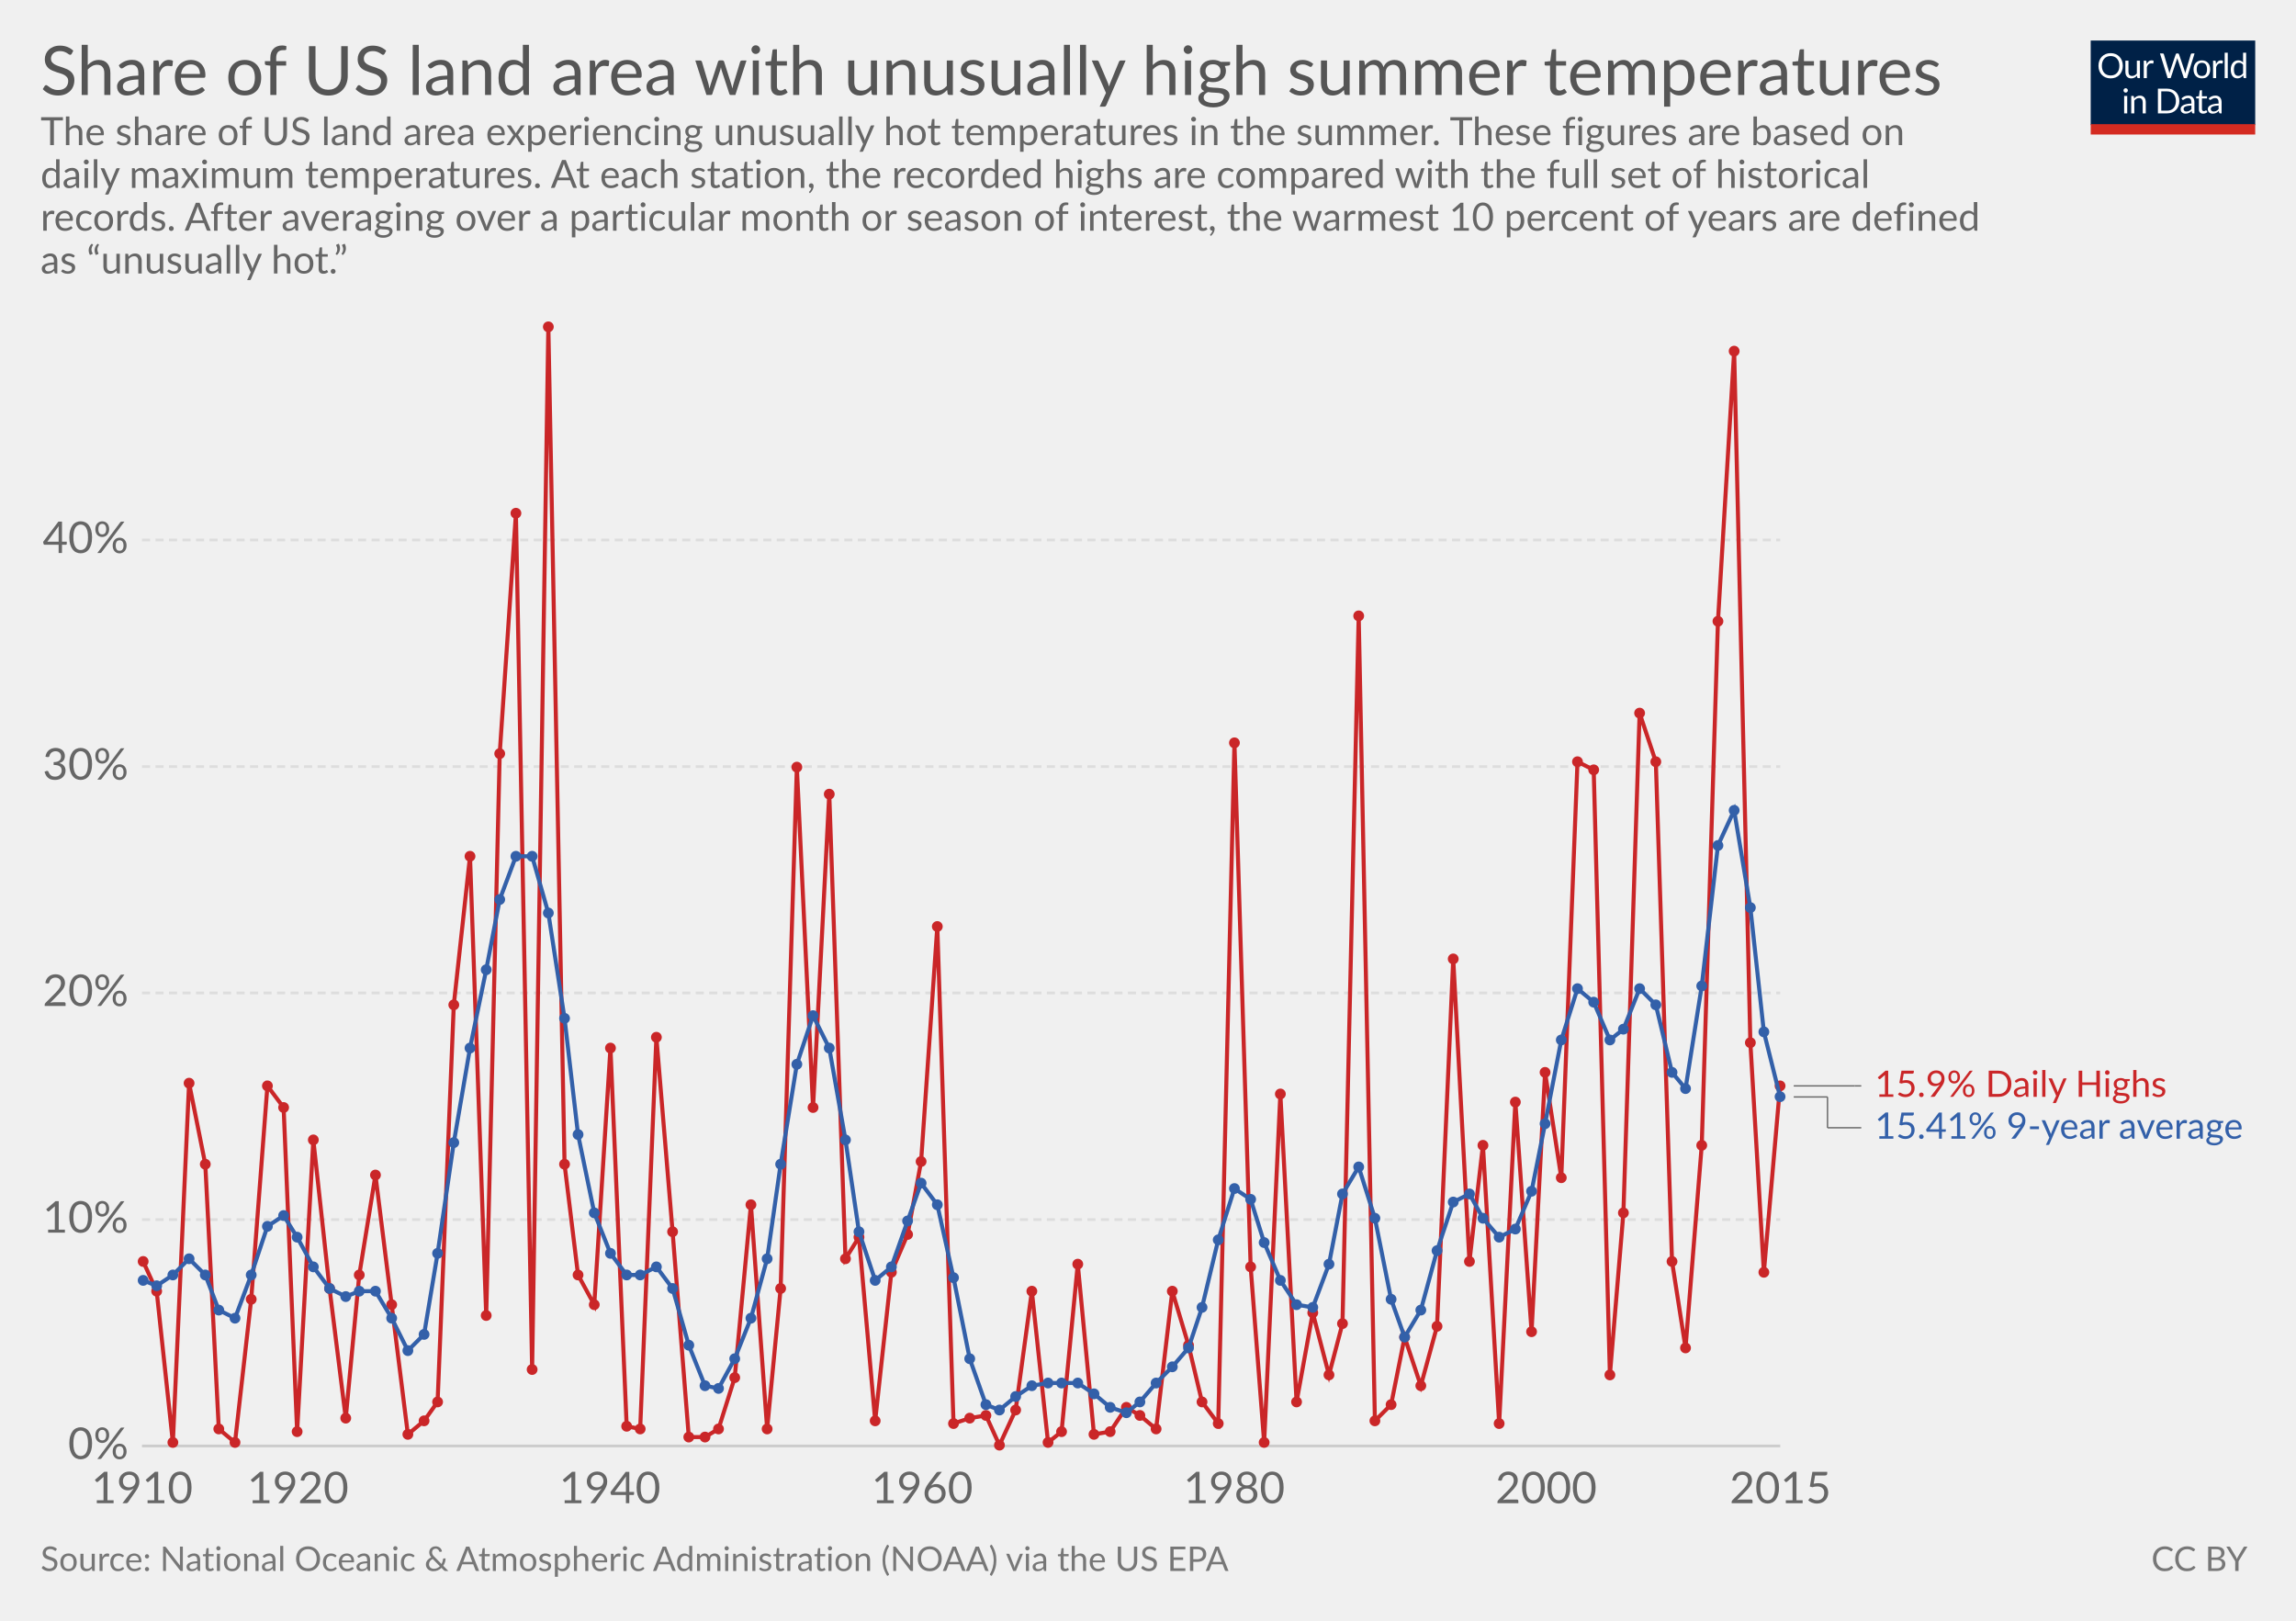
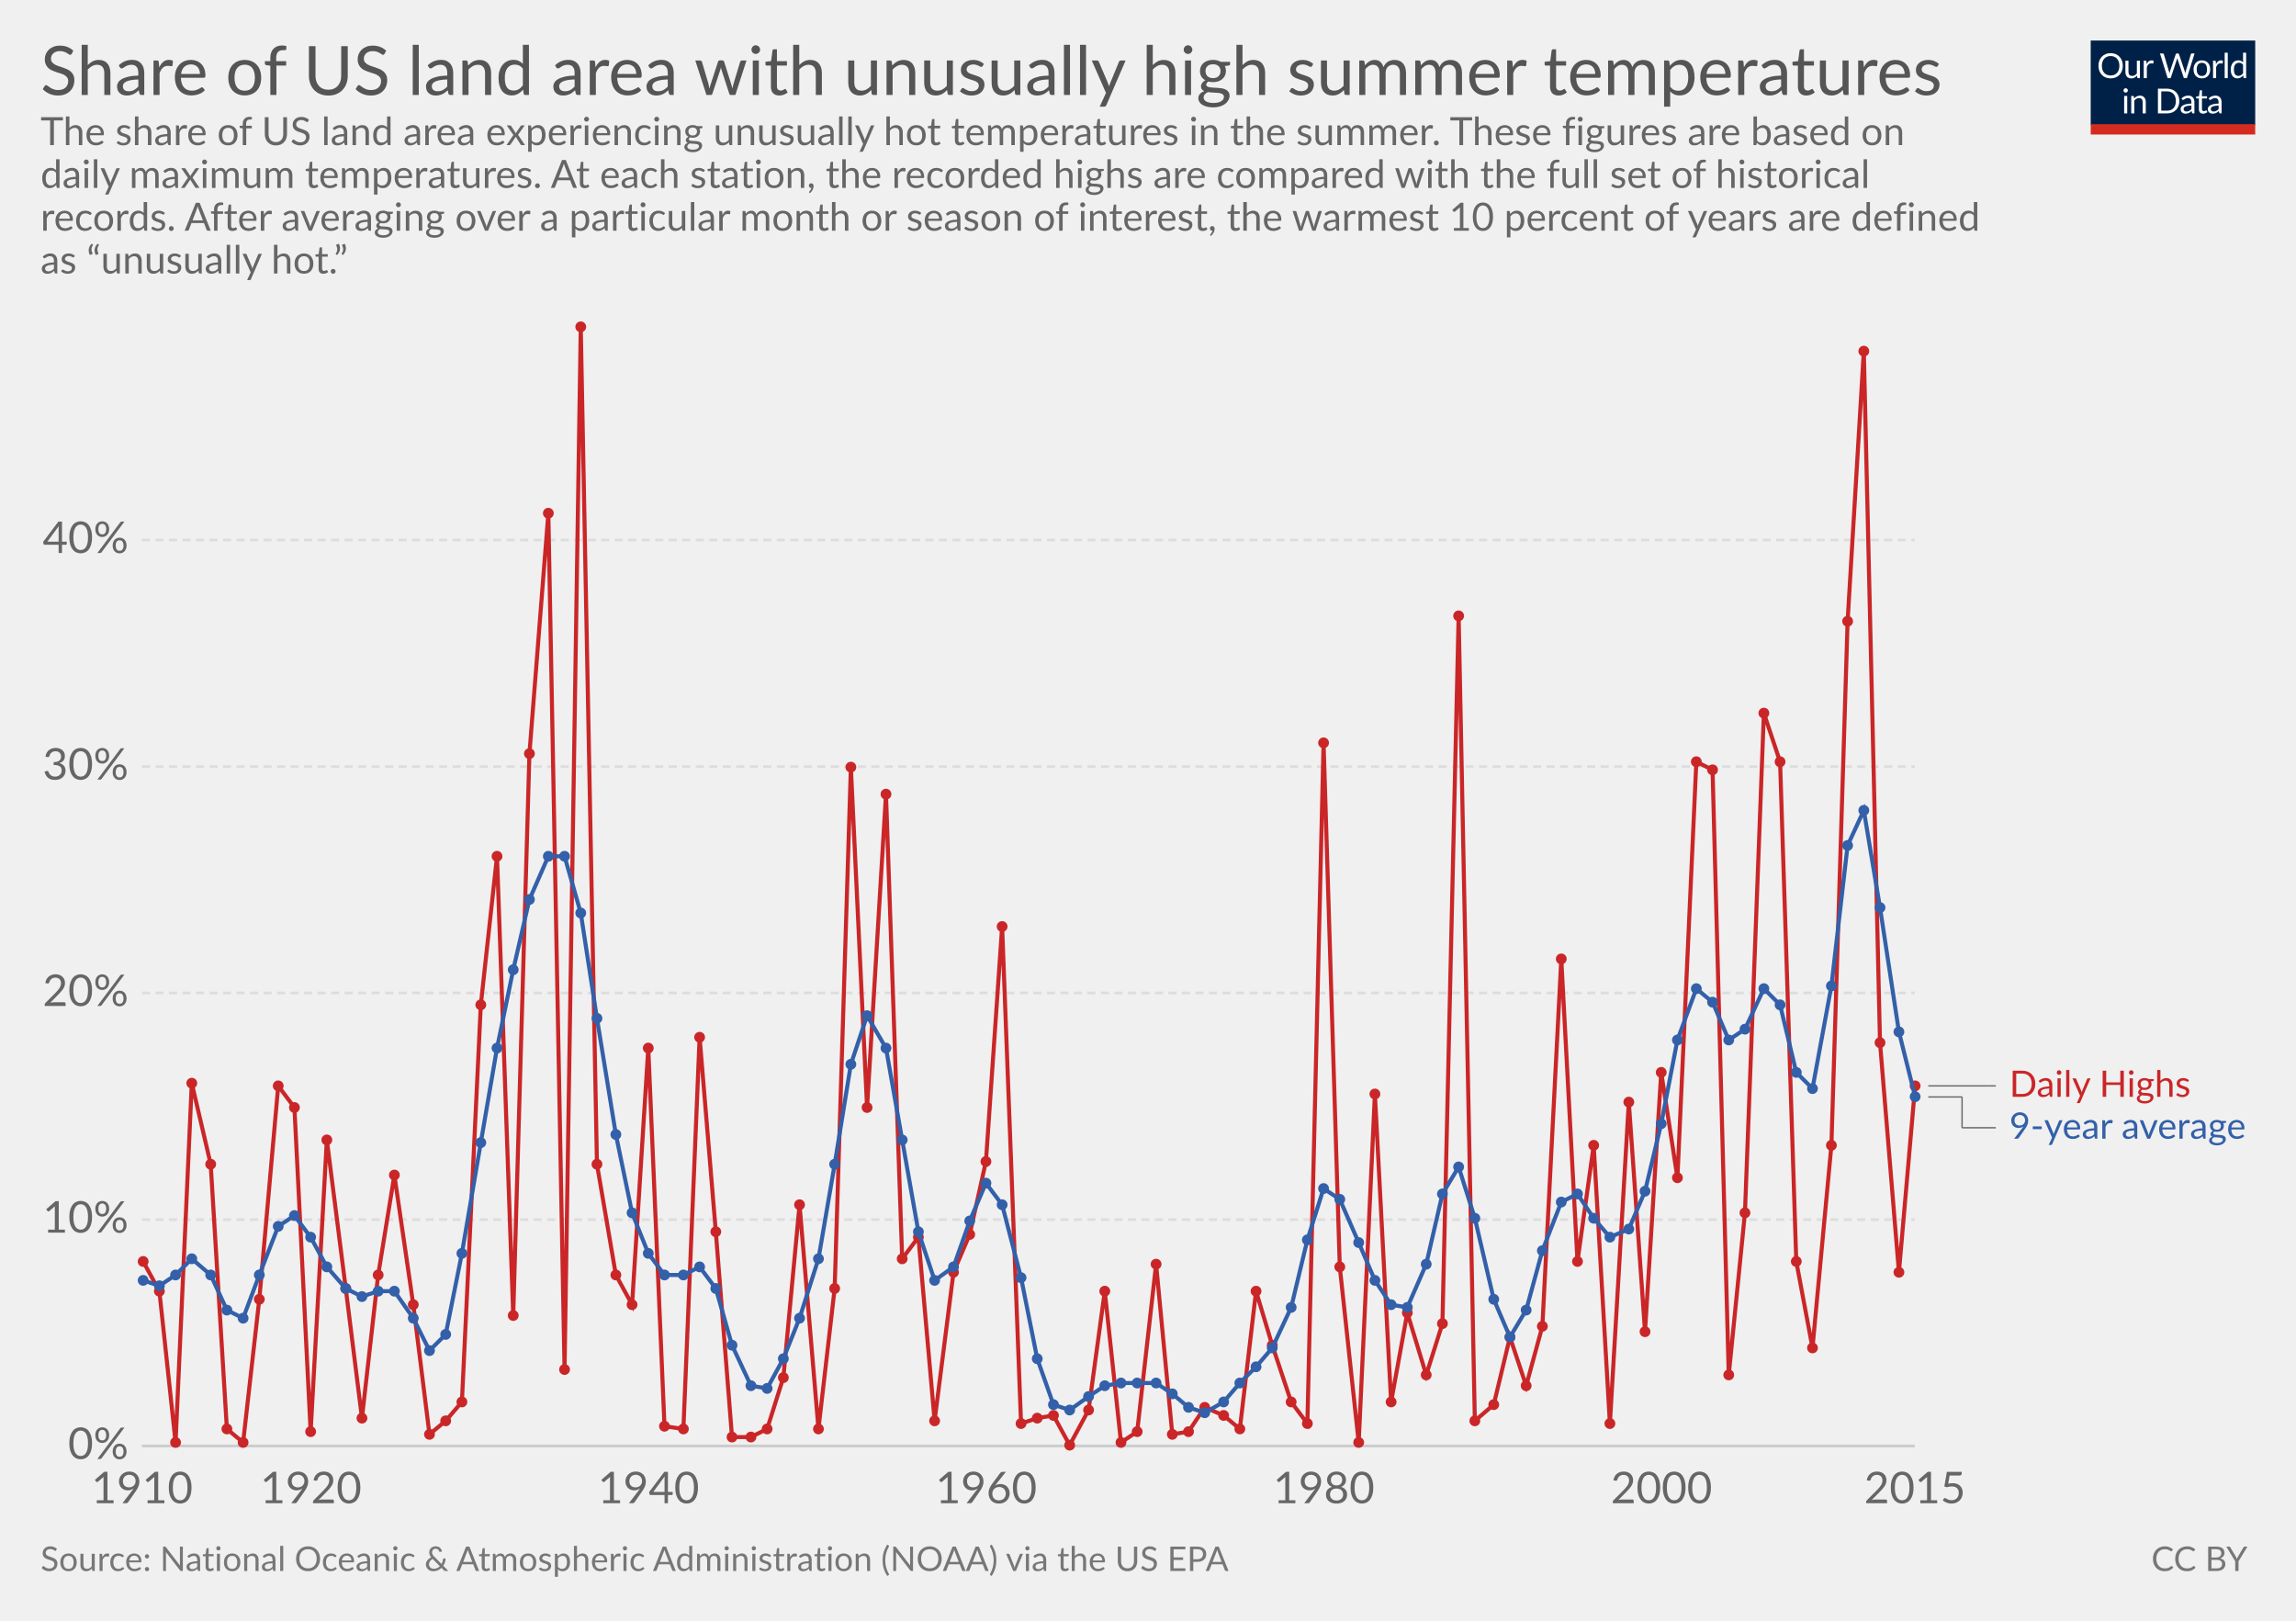
<svg xmlns="http://www.w3.org/2000/svg" version="1.1" style="font-family:Lato, 'Helvetica Neue', Helvetica, Arial, sans-serif;font-size:18px;background-color:white;text-rendering:optimizeLegibility;-webkit-font-smoothing:antialiased" width="850" height="600">
  <g class="HeaderView">
    <g transform="translate(774, 15) scale(0.29)">
      <svg width="210" height="120" viewBox="0 0 210 120" fill="none">
        <g clip-path="url(#clip0)">
          <path d="M0 0H210V107.89H0V0Z" fill="#002147" />
          <path d="M40.979 32.248C40.979 34.609 40.605 36.78 39.857 38.76C39.109 40.725 38.053 42.419 36.689 43.842C35.325 45.265 33.682 46.372 31.761 47.164C29.854 47.941 27.742 48.33 25.425 48.33C23.107 48.33 20.995 47.941 19.089 47.164C17.182 46.372 15.547 45.265 14.183 43.842C12.819 42.419 11.763 40.725 11.015 38.76C10.267 36.78 9.893 34.609 9.893 32.248C9.893 29.887 10.267 27.723 11.015 25.758C11.763 23.778 12.819 22.077 14.183 20.654C15.547 19.217 17.182 18.102 19.089 17.31C20.995 16.518 23.107 16.122 25.425 16.122C27.742 16.122 29.854 16.518 31.761 17.31C33.682 18.102 35.325 19.217 36.689 20.654C38.053 22.077 39.109 23.778 39.857 25.758C40.605 27.723 40.979 29.887 40.979 32.248ZM36.601 32.248C36.601 30.312 36.337 28.574 35.809 27.034C35.281 25.494 34.533 24.196 33.565 23.14C32.597 22.069 31.423 21.248 30.045 20.676C28.666 20.104 27.126 19.818 25.425 19.818C23.738 19.818 22.205 20.104 20.827 20.676C19.448 21.248 18.267 22.069 17.285 23.14C16.317 24.196 15.569 25.494 15.041 27.034C14.513 28.574 14.249 30.312 14.249 32.248C14.249 34.184 14.513 35.922 15.041 37.462C15.569 38.987 16.317 40.285 17.285 41.356C18.267 42.412 19.448 43.226 20.827 43.798C22.205 44.355 23.738 44.634 25.425 44.634C27.126 44.634 28.666 44.355 30.045 43.798C31.423 43.226 32.597 42.412 33.565 41.356C34.533 40.285 35.281 38.987 35.809 37.462C36.337 35.922 36.601 34.184 36.601 32.248ZM62.823 25.714V48H60.491C59.934 48 59.582 47.729 59.435 47.186L59.127 44.788C58.159 45.859 57.074 46.724 55.871 47.384C54.669 48.029 53.29 48.352 51.735 48.352C50.518 48.352 49.44 48.154 48.501 47.758C47.577 47.347 46.8 46.775 46.169 46.042C45.539 45.309 45.062 44.421 44.739 43.38C44.431 42.339 44.277 41.187 44.277 39.926V25.714H48.193V39.926C48.193 41.613 48.575 42.918 49.337 43.842C50.115 44.766 51.295 45.228 52.879 45.228C54.038 45.228 55.116 44.957 56.113 44.414C57.125 43.857 58.057 43.094 58.907 42.126V25.714H62.823ZM71.43 30.18C72.135 28.655 73 27.467 74.027 26.616C75.053 25.751 76.307 25.318 77.789 25.318C78.258 25.318 78.705 25.369 79.131 25.472C79.571 25.575 79.959 25.736 80.297 25.956L80.011 28.882C79.923 29.249 79.703 29.432 79.351 29.432C79.145 29.432 78.845 29.388 78.449 29.3C78.053 29.212 77.605 29.168 77.107 29.168C76.403 29.168 75.772 29.271 75.215 29.476C74.672 29.681 74.181 29.989 73.741 30.4C73.315 30.796 72.927 31.295 72.575 31.896C72.237 32.483 71.929 33.157 71.651 33.92V48H67.713V25.714H69.957C70.382 25.714 70.675 25.795 70.837 25.956C70.998 26.117 71.108 26.396 71.167 26.792L71.43 30.18ZM132.589 16.474L122.755 48H118.927L110.941 23.954C110.867 23.719 110.794 23.47 110.721 23.206C110.662 22.942 110.596 22.663 110.523 22.37C110.449 22.663 110.376 22.942 110.303 23.206C110.23 23.47 110.156 23.719 110.083 23.954L102.053 48H98.225L88.391 16.474H91.933C92.314 16.474 92.629 16.569 92.879 16.76C93.143 16.951 93.311 17.193 93.385 17.486L99.897 39.398C99.999 39.794 100.095 40.219 100.183 40.674C100.285 41.129 100.381 41.613 100.469 42.126C100.571 41.613 100.674 41.129 100.777 40.674C100.894 40.205 101.019 39.779 101.151 39.398L108.565 17.486C108.653 17.237 108.821 17.009 109.071 16.804C109.335 16.584 109.65 16.474 110.017 16.474H111.249C111.63 16.474 111.938 16.569 112.173 16.76C112.407 16.951 112.583 17.193 112.701 17.486L120.093 39.398C120.225 39.779 120.342 40.19 120.445 40.63C120.562 41.07 120.672 41.532 120.775 42.016C120.848 41.532 120.929 41.07 121.017 40.63C121.105 40.19 121.2 39.779 121.303 39.398L127.837 17.486C127.91 17.222 128.072 16.987 128.321 16.782C128.585 16.577 128.9 16.474 129.267 16.474H132.589ZM141.94 25.362C143.568 25.362 145.034 25.633 146.34 26.176C147.645 26.719 148.76 27.489 149.684 28.486C150.608 29.483 151.312 30.693 151.796 32.116C152.294 33.524 152.544 35.101 152.544 36.846C152.544 38.606 152.294 40.19 151.796 41.598C151.312 43.006 150.608 44.209 149.684 45.206C148.76 46.203 147.645 46.973 146.34 47.516C145.034 48.044 143.568 48.308 141.94 48.308C140.297 48.308 138.816 48.044 137.496 47.516C136.19 46.973 135.076 46.203 134.152 45.206C133.228 44.209 132.516 43.006 132.018 41.598C131.534 40.19 131.292 38.606 131.292 36.846C131.292 35.101 131.534 33.524 132.018 32.116C132.516 30.693 133.228 29.483 134.152 28.486C135.076 27.489 136.19 26.719 137.496 26.176C138.816 25.633 140.297 25.362 141.94 25.362ZM141.94 45.25C144.14 45.25 145.782 44.517 146.868 43.05C147.953 41.569 148.496 39.508 148.496 36.868C148.496 34.213 147.953 32.145 146.868 30.664C145.782 29.183 144.14 28.442 141.94 28.442C140.825 28.442 139.85 28.633 139.014 29.014C138.192 29.395 137.503 29.945 136.946 30.664C136.403 31.383 135.992 32.27 135.714 33.326C135.45 34.367 135.318 35.548 135.318 36.868C135.318 39.508 135.86 41.569 136.946 43.05C138.046 44.517 139.71 45.25 141.94 45.25ZM159.908 30.18C160.612 28.655 161.478 27.467 162.504 26.616C163.531 25.751 164.785 25.318 166.266 25.318C166.736 25.318 167.183 25.369 167.608 25.472C168.048 25.575 168.437 25.736 168.774 25.956L168.488 28.882C168.4 29.249 168.18 29.432 167.828 29.432C167.623 29.432 167.322 29.388 166.926 29.3C166.53 29.212 166.083 29.168 165.584 29.168C164.88 29.168 164.25 29.271 163.692 29.476C163.15 29.681 162.658 29.989 162.218 30.4C161.793 30.796 161.404 31.295 161.052 31.896C160.715 32.483 160.407 33.157 160.128 33.92V48H156.19V25.714H158.434C158.86 25.714 159.153 25.795 159.314 25.956C159.476 26.117 159.586 26.396 159.644 26.792L159.908 30.18ZM174.946 15.594V48H171.03V15.594H174.946ZM194.496 31.016C193.763 30.033 192.971 29.351 192.12 28.97C191.269 28.574 190.316 28.376 189.26 28.376C187.192 28.376 185.601 29.117 184.486 30.598C183.371 32.079 182.814 34.191 182.814 36.934C182.814 38.386 182.939 39.633 183.188 40.674C183.437 41.701 183.804 42.551 184.288 43.226C184.772 43.886 185.366 44.37 186.07 44.678C186.774 44.986 187.573 45.14 188.468 45.14C189.759 45.14 190.881 44.847 191.834 44.26C192.802 43.673 193.689 42.845 194.496 41.774V31.016ZM198.412 15.594V48H196.08C195.523 48 195.171 47.729 195.024 47.186L194.672 44.48C193.719 45.624 192.633 46.548 191.416 47.252C190.199 47.956 188.791 48.308 187.192 48.308C185.916 48.308 184.757 48.066 183.716 47.582C182.675 47.083 181.787 46.357 181.054 45.404C180.321 44.451 179.756 43.263 179.36 41.84C178.964 40.417 178.766 38.782 178.766 36.934C178.766 35.291 178.986 33.766 179.426 32.358C179.866 30.935 180.497 29.703 181.318 28.662C182.139 27.621 183.144 26.807 184.332 26.22C185.535 25.619 186.884 25.318 188.38 25.318C189.744 25.318 190.91 25.553 191.878 26.022C192.861 26.477 193.733 27.115 194.496 27.936V15.594H198.412ZM46.614 70.714V93H42.698V70.714H46.614ZM47.45 63.718C47.45 64.099 47.369 64.459 47.208 64.796C47.061 65.119 46.856 65.412 46.592 65.676C46.343 65.925 46.042 66.123 45.69 66.27C45.352 66.417 44.993 66.49 44.612 66.49C44.23 66.49 43.871 66.417 43.534 66.27C43.211 66.123 42.925 65.925 42.676 65.676C42.426 65.412 42.228 65.119 42.082 64.796C41.935 64.459 41.862 64.099 41.862 63.718C41.862 63.337 41.935 62.977 42.082 62.64C42.228 62.288 42.426 61.987 42.676 61.738C42.925 61.474 43.211 61.269 43.534 61.122C43.871 60.975 44.23 60.902 44.612 60.902C44.993 60.902 45.352 60.975 45.69 61.122C46.042 61.269 46.343 61.474 46.592 61.738C46.856 61.987 47.061 62.288 47.208 62.64C47.369 62.977 47.45 63.337 47.45 63.718ZM55.424 73.948C55.908 73.405 56.422 72.914 56.964 72.474C57.507 72.034 58.079 71.66 58.68 71.352C59.296 71.029 59.941 70.787 60.616 70.626C61.306 70.45 62.046 70.362 62.838 70.362C64.055 70.362 65.126 70.567 66.05 70.978C66.989 71.374 67.766 71.946 68.382 72.694C69.013 73.427 69.49 74.315 69.812 75.356C70.135 76.397 70.296 77.549 70.296 78.81V93H66.358V78.81C66.358 77.123 65.969 75.818 65.192 74.894C64.43 73.955 63.264 73.486 61.694 73.486C60.535 73.486 59.45 73.765 58.438 74.322C57.441 74.879 56.517 75.635 55.666 76.588V93H51.728V70.714H54.082C54.639 70.714 54.984 70.985 55.116 71.528L55.424 73.948ZM113.129 77.248C113.129 79.609 112.755 81.758 112.007 83.694C111.259 85.63 110.203 87.287 108.839 88.666C107.475 90.045 105.832 91.115 103.911 91.878C102.004 92.626 99.892 93 97.575 93H85.805V61.474H97.575C99.892 61.474 102.004 61.855 103.911 62.618C105.832 63.366 107.475 64.437 108.839 65.83C110.203 67.209 111.259 68.866 112.007 70.802C112.755 72.738 113.129 74.887 113.129 77.248ZM108.751 77.248C108.751 75.312 108.487 73.581 107.959 72.056C107.431 70.531 106.683 69.24 105.715 68.184C104.747 67.128 103.574 66.321 102.195 65.764C100.816 65.207 99.276 64.928 97.575 64.928H90.073V89.546H97.575C99.276 89.546 100.816 89.267 102.195 88.71C103.574 88.153 104.747 87.353 105.715 86.312C106.683 85.256 107.431 83.965 107.959 82.44C108.487 80.915 108.751 79.184 108.751 77.248ZM128.553 82.968C126.749 83.027 125.209 83.173 123.933 83.408C122.672 83.628 121.638 83.921 120.831 84.288C120.039 84.655 119.46 85.087 119.093 85.586C118.741 86.085 118.565 86.642 118.565 87.258C118.565 87.845 118.661 88.351 118.851 88.776C119.042 89.201 119.299 89.553 119.621 89.832C119.959 90.096 120.347 90.294 120.787 90.426C121.242 90.543 121.726 90.602 122.239 90.602C122.929 90.602 123.559 90.536 124.131 90.404C124.703 90.257 125.239 90.052 125.737 89.788C126.251 89.524 126.735 89.209 127.189 88.842C127.659 88.475 128.113 88.057 128.553 87.588V82.968ZM115.903 73.86C117.135 72.672 118.463 71.785 119.885 71.198C121.308 70.611 122.885 70.318 124.615 70.318C125.862 70.318 126.969 70.523 127.937 70.934C128.905 71.345 129.719 71.917 130.379 72.65C131.039 73.383 131.538 74.271 131.875 75.312C132.213 76.353 132.381 77.497 132.381 78.744V93H130.643C130.262 93 129.969 92.941 129.763 92.824C129.558 92.692 129.397 92.443 129.279 92.076L128.839 89.964C128.253 90.507 127.681 90.991 127.123 91.416C126.566 91.827 125.979 92.179 125.363 92.472C124.747 92.751 124.087 92.963 123.383 93.11C122.694 93.271 121.924 93.352 121.073 93.352C120.208 93.352 119.394 93.235 118.631 93C117.869 92.751 117.201 92.384 116.629 91.9C116.072 91.416 115.625 90.807 115.287 90.074C114.965 89.326 114.803 88.446 114.803 87.434C114.803 86.554 115.045 85.711 115.529 84.904C116.013 84.083 116.798 83.357 117.883 82.726C118.969 82.095 120.384 81.582 122.129 81.186C123.875 80.775 126.016 80.541 128.553 80.482V78.744C128.553 77.013 128.179 75.708 127.431 74.828C126.683 73.933 125.591 73.486 124.153 73.486C123.185 73.486 122.371 73.611 121.711 73.86C121.066 74.095 120.501 74.366 120.017 74.674C119.548 74.967 119.137 75.239 118.785 75.488C118.448 75.723 118.111 75.84 117.773 75.84C117.509 75.84 117.282 75.774 117.091 75.642C116.901 75.495 116.739 75.319 116.607 75.114L115.903 73.86ZM143.568 93.352C141.808 93.352 140.451 92.861 139.498 91.878C138.559 90.895 138.09 89.48 138.09 87.632V73.992H135.406C135.171 73.992 134.973 73.926 134.812 73.794C134.65 73.647 134.57 73.427 134.57 73.134V71.572L138.222 71.11L139.124 64.224C139.168 64.004 139.263 63.828 139.41 63.696C139.571 63.549 139.776 63.476 140.026 63.476H142.006V71.154H148.452V73.992H142.006V87.368C142.006 88.307 142.233 89.003 142.688 89.458C143.142 89.913 143.729 90.14 144.448 90.14C144.858 90.14 145.21 90.089 145.504 89.986C145.812 89.869 146.076 89.744 146.296 89.612C146.516 89.48 146.699 89.363 146.846 89.26C147.007 89.143 147.146 89.084 147.264 89.084C147.469 89.084 147.652 89.209 147.814 89.458L148.958 91.328C148.283 91.959 147.469 92.457 146.516 92.824C145.562 93.176 144.58 93.352 143.568 93.352ZM163.253 82.968C161.449 83.027 159.909 83.173 158.633 83.408C157.372 83.628 156.338 83.921 155.531 84.288C154.739 84.655 154.16 85.087 153.793 85.586C153.441 86.085 153.265 86.642 153.265 87.258C153.265 87.845 153.36 88.351 153.551 88.776C153.742 89.201 153.998 89.553 154.321 89.832C154.658 90.096 155.047 90.294 155.487 90.426C155.942 90.543 156.426 90.602 156.939 90.602C157.628 90.602 158.259 90.536 158.831 90.404C159.403 90.257 159.938 90.052 160.437 89.788C160.95 89.524 161.434 89.209 161.889 88.842C162.358 88.475 162.813 88.057 163.253 87.588V82.968ZM150.603 73.86C151.835 72.672 153.162 71.785 154.585 71.198C156.008 70.611 157.584 70.318 159.315 70.318C160.562 70.318 161.669 70.523 162.637 70.934C163.605 71.345 164.419 71.917 165.079 72.65C165.739 73.383 166.238 74.271 166.575 75.312C166.912 76.353 167.081 77.497 167.081 78.744V93H165.343C164.962 93 164.668 92.941 164.463 92.824C164.258 92.692 164.096 92.443 163.979 92.076L163.539 89.964C162.952 90.507 162.38 90.991 161.823 91.416C161.266 91.827 160.679 92.179 160.063 92.472C159.447 92.751 158.787 92.963 158.083 93.11C157.394 93.271 156.624 93.352 155.773 93.352C154.908 93.352 154.094 93.235 153.331 93C152.568 92.751 151.901 92.384 151.329 91.9C150.772 91.416 150.324 90.807 149.987 90.074C149.664 89.326 149.503 88.446 149.503 87.434C149.503 86.554 149.745 85.711 150.229 84.904C150.713 84.083 151.498 83.357 152.583 82.726C153.668 82.095 155.084 81.582 156.829 81.186C158.574 80.775 160.716 80.541 163.253 80.482V78.744C163.253 77.013 162.879 75.708 162.131 74.828C161.383 73.933 160.29 73.486 158.853 73.486C157.885 73.486 157.071 73.611 156.411 73.86C155.766 74.095 155.201 74.366 154.717 74.674C154.248 74.967 153.837 75.239 153.485 75.488C153.148 75.723 152.81 75.84 152.473 75.84C152.209 75.84 151.982 75.774 151.791 75.642C151.6 75.495 151.439 75.319 151.307 75.114L150.603 73.86Z" fill="white" />
          <rect y="106.789" width="210" height="13.211" fill="#D42B21" />
        </g>
        <defs>
          <clipPath id="clip0">
            <rect width="210" height="120" fill="white" />
          </clipPath>
        </defs>
      </svg>
    </g>
    <a href="https://ourworldindata.org/grapher/high-summer-temp-usa" target="_blank">
      <text font-size="25.20" x="15.0" y="35.2" fill="#555">
        <tspan x="15" y="35.16">Share of US land area with unusually high summer temperatures</tspan>
      </text>
    </a>
    <text font-size="14.40" x="15.0" y="53.7" fill="#666">
      <tspan x="15" y="53.72">The share of US land area experiencing unusually hot temperatures in the summer. These figures are based on</tspan>
      <tspan x="15" y="69.56">daily maximum temperatures. At each station, the recorded highs are compared with the full set of historical</tspan>
      <tspan x="15" y="85.4">records. After averaging over a particular month or season of interest, the warmest 10 percent of years are defined</tspan>
      <tspan x="15" y="101.24">as “unusually hot.”</tspan>
    </text>
  </g>
  <g class="LineChart">
    <defs>
-       <clipPath id="boundsClip-2013">
+       <clipPath id="boundsClip-9">
        <rect x="42.562" y="0" width="830" height="870.8" />
      </clipPath>
    </defs>
    <g class="AxisBoxView">
      <g class="HorizontalAxis">
        <text x="52.6" y="556.5" fill="#666" text-anchor="middle" font-size="16.2">1910</text>
-         <text x="110.3" y="556.5" fill="#666" text-anchor="middle" font-size="16.2">1920</text>
-         <text x="225.8" y="556.5" fill="#666" text-anchor="middle" font-size="16.2">1940</text>
-         <text x="341.4" y="556.5" fill="#666" text-anchor="middle" font-size="16.2">1960</text>
-         <text x="456.9" y="556.5" fill="#666" text-anchor="middle" font-size="16.2">1980</text>
-         <text x="572.4" y="556.5" fill="#666" text-anchor="middle" font-size="16.2">2000</text>
-         <text x="659.1" y="556.5" fill="#666" text-anchor="middle" font-size="16.2">2015</text>
+         <text x="115.1" y="556.5" fill="#666" text-anchor="middle" font-size="16.2">1920</text>
+         <text x="240.1" y="556.5" fill="#666" text-anchor="middle" font-size="16.2">1940</text>
+         <text x="365.1" y="556.5" fill="#666" text-anchor="middle" font-size="16.2">1960</text>
+         <text x="490.1" y="556.5" fill="#666" text-anchor="middle" font-size="16.2">1980</text>
+         <text x="615.1" y="556.5" fill="#666" text-anchor="middle" font-size="16.2">2000</text>
+         <text x="708.9" y="556.5" fill="#666" text-anchor="middle" font-size="16.2">2015</text>
      </g>
      <g class="VerticalAxis">
        <text x="47.56" y="535.3" fill="#666" dominant-baseline="middle" text-anchor="end" font-size="16.2">0%</text>
        <text x="47.56" y="451.5" fill="#666" dominant-baseline="middle" text-anchor="end" font-size="16.2">10%</text>
        <text x="47.56" y="367.6" fill="#666" dominant-baseline="middle" text-anchor="end" font-size="16.2">20%</text>
        <text x="47.56" y="283.8" fill="#666" dominant-baseline="middle" text-anchor="end" font-size="16.2">30%</text>
        <text x="47.56" y="199.9" fill="#666" dominant-baseline="middle" text-anchor="end" font-size="16.2">40%</text>
      </g>
      <g class="AxisGridLines">
-         <line x1="52.56" y1="535.3" x2="659.06" y2="535.3" stroke="#ccc" />
-         <line x1="52.56" y1="451.5" x2="659.06" y2="451.5" stroke="#ddd" stroke-dasharray="3,2" />
-         <line x1="52.56" y1="367.6" x2="659.06" y2="367.6" stroke="#ddd" stroke-dasharray="3,2" />
-         <line x1="52.56" y1="283.8" x2="659.06" y2="283.8" stroke="#ddd" stroke-dasharray="3,2" />
-         <line x1="52.56" y1="199.9" x2="659.06" y2="199.9" stroke="#ddd" stroke-dasharray="3,2" />
+         <line x1="52.56" y1="535.3" x2="708.88" y2="535.3" stroke="#ccc" />
+         <line x1="52.56" y1="451.5" x2="708.88" y2="451.5" stroke="#ddd" stroke-dasharray="3,2" />
+         <line x1="52.56" y1="367.6" x2="708.88" y2="367.6" stroke="#ddd" stroke-dasharray="3,2" />
+         <line x1="52.56" y1="283.8" x2="708.88" y2="283.8" stroke="#ddd" stroke-dasharray="3,2" />
+         <line x1="52.56" y1="199.9" x2="708.88" y2="199.9" stroke="#ddd" stroke-dasharray="3,2" />
      </g>
    </g>
-     <g clip-path="url(#boundsClip-2013)">
+     <g clip-path="url(#boundsClip-9)">
      <g class="HeightedLegend">
        <g class="legendMark">
          <g class="indicator">
-             <line x1="664.06" y1="402" x2="686.56" y2="402" stroke="#666" stroke-width="0.5" />
-             <line x1="686.56" y1="402" x2="686.56" y2="402" stroke="#666" stroke-width="0.5" />
-             <line x1="686.56" y1="402" x2="689.06" y2="402" stroke="#666" stroke-width="0.5" />
+             <line x1="713.875" y1="402" x2="736.375" y2="402" stroke="#666" stroke-width="0.5" />
+             <line x1="736.375" y1="402" x2="736.375" y2="402" stroke="#666" stroke-width="0.5" />
+             <line x1="736.375" y1="402" x2="738.875" y2="402" stroke="#666" stroke-width="0.5" />
          </g>
-           <rect x="659.06" y="395.25" width="145.565" height="13.5" fill="#fff" opacity="0" />
-           <text font-size="13.50" x="694.1" y="406.1" fill="#ca2628">
-             <tspan x="694.06" y="406.05">15.9% Daily Highs</tspan>
+           <rect x="708.875" y="395.25" width="103.31" height="13.5" fill="#fff" opacity="0" />
+           <text font-size="13.50" x="743.9" y="406.1" fill="#ca2628">
+             <tspan x="743.875" y="406.05">Daily Highs</tspan>
          </text>
        </g>
        <g class="legendMark">
          <g class="indicator">
-             <line x1="664.06" y1="406.1" x2="676.56" y2="406.1" stroke="#666" stroke-width="0.5" />
-             <line x1="676.56" y1="406.1" x2="676.56" y2="417.5" stroke="#666" stroke-width="0.5" />
-             <line x1="676.56" y1="417.5" x2="689.06" y2="417.5" stroke="#666" stroke-width="0.5" />
+             <line x1="713.875" y1="406.1" x2="726.375" y2="406.1" stroke="#666" stroke-width="0.5" />
+             <line x1="726.375" y1="406.1" x2="726.375" y2="417.5" stroke="#666" stroke-width="0.5" />
+             <line x1="726.375" y1="417.5" x2="738.875" y2="417.5" stroke="#666" stroke-width="0.5" />
          </g>
-           <rect x="659.06" y="410.75" width="175.94" height="13.5" fill="#fff" opacity="0" />
-           <text font-size="13.50" x="694.1" y="421.6" fill="#3360a9">
-             <tspan x="694.06" y="421.55">15.41% 9-year average</tspan>
+           <rect x="708.875" y="410.75" width="126.125" height="13.5" fill="#fff" opacity="0" />
+           <text font-size="13.50" x="743.9" y="421.6" fill="#3360a9">
+             <tspan x="743.875" y="421.55">9-year average</tspan>
          </text>
        </g>
      </g>
      <g class="Lines">
-         <rect x="53" y="121" width="606" height="414" fill="rgba(255,255,255,0)" opacity="0" />
+         <rect x="53" y="121" width="656" height="414" fill="rgba(255,255,255,0)" opacity="0" />
        <g class="key-United-States_0">
-           <path stroke="#ca2628" stroke-linecap="round" d="M53 467L58 478L64 534L70 401L76 431L81 529L87 534L93 481L99 402L105 410L110 530L116 422L122 477L128 525L133 472L139 435L145 483L151 531L157 526L162 519L168 372L174 317L180 487L185 279L191 190L197 507L203 121L209 431L214 472L220 483L226 388L232 528L237 529L243 384L249 456L255 532L261 532L266 529L272 510L278 446L284 529L289 477L295 284L301 410L307 294L313 466L318 458L324 526L330 471L336 457L341 430L347 343L353 527L359 525L365 524L370 535L376 522L382 478L388 534L393 530L399 468L405 531L411 530L417 521L422 524L428 529L434 478L440 498L445 519L451 527L457 275L463 469L468 534L474 405L480 519L486 486L492 509L497 490L503 228L509 526L515 520L520 495L526 513L532 491L538 355L544 467L549 424L555 527L561 408L567 493L572 397L578 436L584 282L590 285L596 509L601 449L607 264L613 282L619 467L624 499L630 424L636 230L642 130L648 386L653 471L659 402" fill="none" stroke-width="1.5" />
+           <path stroke="#ca2628" stroke-linecap="round" d="M53 467L59 478L65 534L71 401L78 431L84 529L90 534L96 481L103 402L109 410L115 530L121 422L128 477L134 525L140 472L146 435L153 483L159 531L165 526L171 519L178 372L184 317L190 487L196 279L203 190L209 507L215 121L221 431L228 472L234 483L240 388L246 528L253 529L259 384L265 456L271 532L278 532L284 529L290 510L296 446L303 529L309 477L315 284L321 410L328 294L334 466L340 458L346 526L353 471L359 457L365 430L371 343L378 527L384 525L390 524L396 535L403 522L409 478L415 534L421 530L428 468L434 531L440 530L446 521L453 524L459 529L465 478L471 498L478 519L484 527L490 275L496 469L503 534L509 405L515 519L521 486L528 509L534 490L540 228L546 526L553 520L559 495L565 513L571 491L578 355L584 467L590 424L596 527L603 408L609 493L615 397L621 436L628 282L634 285L640 509L646 449L653 264L659 282L665 467L671 499L678 424L684 230L690 130L696 386L703 471L709 402" fill="none" stroke-width="1.5" />
          <g fill="#ca2628">
            <circle cx="53" cy="467" r="2" />
-             <circle cx="58" cy="478" r="2" />
-             <circle cx="64" cy="534" r="2" />
-             <circle cx="70" cy="401" r="2" />
-             <circle cx="76" cy="431" r="2" />
-             <circle cx="81" cy="529" r="2" />
-             <circle cx="87" cy="534" r="2" />
-             <circle cx="93" cy="481" r="2" />
-             <circle cx="99" cy="402" r="2" />
-             <circle cx="105" cy="410" r="2" />
-             <circle cx="110" cy="530" r="2" />
-             <circle cx="116" cy="422" r="2" />
-             <circle cx="122" cy="477" r="2" />
-             <circle cx="128" cy="525" r="2" />
-             <circle cx="133" cy="472" r="2" />
-             <circle cx="139" cy="435" r="2" />
-             <circle cx="145" cy="483" r="2" />
-             <circle cx="151" cy="531" r="2" />
-             <circle cx="157" cy="526" r="2" />
-             <circle cx="162" cy="519" r="2" />
-             <circle cx="168" cy="372" r="2" />
-             <circle cx="174" cy="317" r="2" />
-             <circle cx="180" cy="487" r="2" />
-             <circle cx="185" cy="279" r="2" />
-             <circle cx="191" cy="190" r="2" />
-             <circle cx="197" cy="507" r="2" />
-             <circle cx="203" cy="121" r="2" />
-             <circle cx="209" cy="431" r="2" />
-             <circle cx="214" cy="472" r="2" />
-             <circle cx="220" cy="483" r="2" />
-             <circle cx="226" cy="388" r="2" />
-             <circle cx="232" cy="528" r="2" />
-             <circle cx="237" cy="529" r="2" />
-             <circle cx="243" cy="384" r="2" />
-             <circle cx="249" cy="456" r="2" />
-             <circle cx="255" cy="532" r="2" />
-             <circle cx="261" cy="532" r="2" />
-             <circle cx="266" cy="529" r="2" />
-             <circle cx="272" cy="510" r="2" />
-             <circle cx="278" cy="446" r="2" />
+             <circle cx="59" cy="478" r="2" />
+             <circle cx="65" cy="534" r="2" />
+             <circle cx="71" cy="401" r="2" />
+             <circle cx="78" cy="431" r="2" />
+             <circle cx="84" cy="529" r="2" />
+             <circle cx="90" cy="534" r="2" />
+             <circle cx="96" cy="481" r="2" />
+             <circle cx="103" cy="402" r="2" />
+             <circle cx="109" cy="410" r="2" />
+             <circle cx="115" cy="530" r="2" />
+             <circle cx="121" cy="422" r="2" />
+             <circle cx="128" cy="477" r="2" />
+             <circle cx="134" cy="525" r="2" />
+             <circle cx="140" cy="472" r="2" />
+             <circle cx="146" cy="435" r="2" />
+             <circle cx="153" cy="483" r="2" />
+             <circle cx="159" cy="531" r="2" />
+             <circle cx="165" cy="526" r="2" />
+             <circle cx="171" cy="519" r="2" />
+             <circle cx="178" cy="372" r="2" />
+             <circle cx="184" cy="317" r="2" />
+             <circle cx="190" cy="487" r="2" />
+             <circle cx="196" cy="279" r="2" />
+             <circle cx="203" cy="190" r="2" />
+             <circle cx="209" cy="507" r="2" />
+             <circle cx="215" cy="121" r="2" />
+             <circle cx="221" cy="431" r="2" />
+             <circle cx="228" cy="472" r="2" />
+             <circle cx="234" cy="483" r="2" />
+             <circle cx="240" cy="388" r="2" />
+             <circle cx="246" cy="528" r="2" />
+             <circle cx="253" cy="529" r="2" />
+             <circle cx="259" cy="384" r="2" />
+             <circle cx="265" cy="456" r="2" />
+             <circle cx="271" cy="532" r="2" />
+             <circle cx="278" cy="532" r="2" />
            <circle cx="284" cy="529" r="2" />
-             <circle cx="289" cy="477" r="2" />
-             <circle cx="295" cy="284" r="2" />
-             <circle cx="301" cy="410" r="2" />
-             <circle cx="307" cy="294" r="2" />
-             <circle cx="313" cy="466" r="2" />
-             <circle cx="318" cy="458" r="2" />
-             <circle cx="324" cy="526" r="2" />
-             <circle cx="330" cy="471" r="2" />
-             <circle cx="336" cy="457" r="2" />
-             <circle cx="341" cy="430" r="2" />
-             <circle cx="347" cy="343" r="2" />
-             <circle cx="353" cy="527" r="2" />
-             <circle cx="359" cy="525" r="2" />
-             <circle cx="365" cy="524" r="2" />
-             <circle cx="370" cy="535" r="2" />
-             <circle cx="376" cy="522" r="2" />
-             <circle cx="382" cy="478" r="2" />
-             <circle cx="388" cy="534" r="2" />
-             <circle cx="393" cy="530" r="2" />
-             <circle cx="399" cy="468" r="2" />
-             <circle cx="405" cy="531" r="2" />
-             <circle cx="411" cy="530" r="2" />
-             <circle cx="417" cy="521" r="2" />
-             <circle cx="422" cy="524" r="2" />
-             <circle cx="428" cy="529" r="2" />
-             <circle cx="434" cy="478" r="2" />
-             <circle cx="440" cy="498" r="2" />
-             <circle cx="445" cy="519" r="2" />
-             <circle cx="451" cy="527" r="2" />
-             <circle cx="457" cy="275" r="2" />
-             <circle cx="463" cy="469" r="2" />
-             <circle cx="468" cy="534" r="2" />
-             <circle cx="474" cy="405" r="2" />
-             <circle cx="480" cy="519" r="2" />
-             <circle cx="486" cy="486" r="2" />
-             <circle cx="492" cy="509" r="2" />
-             <circle cx="497" cy="490" r="2" />
-             <circle cx="503" cy="228" r="2" />
-             <circle cx="509" cy="526" r="2" />
-             <circle cx="515" cy="520" r="2" />
-             <circle cx="520" cy="495" r="2" />
-             <circle cx="526" cy="513" r="2" />
-             <circle cx="532" cy="491" r="2" />
-             <circle cx="538" cy="355" r="2" />
-             <circle cx="544" cy="467" r="2" />
-             <circle cx="549" cy="424" r="2" />
-             <circle cx="555" cy="527" r="2" />
-             <circle cx="561" cy="408" r="2" />
-             <circle cx="567" cy="493" r="2" />
-             <circle cx="572" cy="397" r="2" />
-             <circle cx="578" cy="436" r="2" />
-             <circle cx="584" cy="282" r="2" />
-             <circle cx="590" cy="285" r="2" />
-             <circle cx="596" cy="509" r="2" />
-             <circle cx="601" cy="449" r="2" />
-             <circle cx="607" cy="264" r="2" />
-             <circle cx="613" cy="282" r="2" />
-             <circle cx="619" cy="467" r="2" />
-             <circle cx="624" cy="499" r="2" />
-             <circle cx="630" cy="424" r="2" />
-             <circle cx="636" cy="230" r="2" />
-             <circle cx="642" cy="130" r="2" />
-             <circle cx="648" cy="386" r="2" />
-             <circle cx="653" cy="471" r="2" />
-             <circle cx="659" cy="402" r="2" />
+             <circle cx="290" cy="510" r="2" />
+             <circle cx="296" cy="446" r="2" />
+             <circle cx="303" cy="529" r="2" />
+             <circle cx="309" cy="477" r="2" />
+             <circle cx="315" cy="284" r="2" />
+             <circle cx="321" cy="410" r="2" />
+             <circle cx="328" cy="294" r="2" />
+             <circle cx="334" cy="466" r="2" />
+             <circle cx="340" cy="458" r="2" />
+             <circle cx="346" cy="526" r="2" />
+             <circle cx="353" cy="471" r="2" />
+             <circle cx="359" cy="457" r="2" />
+             <circle cx="365" cy="430" r="2" />
+             <circle cx="371" cy="343" r="2" />
+             <circle cx="378" cy="527" r="2" />
+             <circle cx="384" cy="525" r="2" />
+             <circle cx="390" cy="524" r="2" />
+             <circle cx="396" cy="535" r="2" />
+             <circle cx="403" cy="522" r="2" />
+             <circle cx="409" cy="478" r="2" />
+             <circle cx="415" cy="534" r="2" />
+             <circle cx="421" cy="530" r="2" />
+             <circle cx="428" cy="468" r="2" />
+             <circle cx="434" cy="531" r="2" />
+             <circle cx="440" cy="530" r="2" />
+             <circle cx="446" cy="521" r="2" />
+             <circle cx="453" cy="524" r="2" />
+             <circle cx="459" cy="529" r="2" />
+             <circle cx="465" cy="478" r="2" />
+             <circle cx="471" cy="498" r="2" />
+             <circle cx="478" cy="519" r="2" />
+             <circle cx="484" cy="527" r="2" />
+             <circle cx="490" cy="275" r="2" />
+             <circle cx="496" cy="469" r="2" />
+             <circle cx="503" cy="534" r="2" />
+             <circle cx="509" cy="405" r="2" />
+             <circle cx="515" cy="519" r="2" />
+             <circle cx="521" cy="486" r="2" />
+             <circle cx="528" cy="509" r="2" />
+             <circle cx="534" cy="490" r="2" />
+             <circle cx="540" cy="228" r="2" />
+             <circle cx="546" cy="526" r="2" />
+             <circle cx="553" cy="520" r="2" />
+             <circle cx="559" cy="495" r="2" />
+             <circle cx="565" cy="513" r="2" />
+             <circle cx="571" cy="491" r="2" />
+             <circle cx="578" cy="355" r="2" />
+             <circle cx="584" cy="467" r="2" />
+             <circle cx="590" cy="424" r="2" />
+             <circle cx="596" cy="527" r="2" />
+             <circle cx="603" cy="408" r="2" />
+             <circle cx="609" cy="493" r="2" />
+             <circle cx="615" cy="397" r="2" />
+             <circle cx="621" cy="436" r="2" />
+             <circle cx="628" cy="282" r="2" />
+             <circle cx="634" cy="285" r="2" />
+             <circle cx="640" cy="509" r="2" />
+             <circle cx="646" cy="449" r="2" />
+             <circle cx="653" cy="264" r="2" />
+             <circle cx="659" cy="282" r="2" />
+             <circle cx="665" cy="467" r="2" />
+             <circle cx="671" cy="499" r="2" />
+             <circle cx="678" cy="424" r="2" />
+             <circle cx="684" cy="230" r="2" />
+             <circle cx="690" cy="130" r="2" />
+             <circle cx="696" cy="386" r="2" />
+             <circle cx="703" cy="471" r="2" />
+             <circle cx="709" cy="402" r="2" />
          </g>
        </g>
        <g class="key-United-States_1">
-           <path stroke="#3360a9" stroke-linecap="round" d="M53 474L58 476L64 472L70 466L76 472L81 485L87 488L93 472L99 454L105 450L110 458L116 469L122 477L128 480L133 478L139 478L145 488L151 500L157 494L162 464L168 423L174 388L180 359L185 333L191 317L197 317L203 338L209 377L214 420L220 449L226 464L232 472L237 472L243 469L249 477L255 498L261 513L266 514L272 503L278 488L284 466L289 431L295 394L301 376L307 388L313 422L318 456L324 474L330 469L336 452L341 438L347 446L353 473L359 503L365 520L370 522L376 517L382 513L388 512L393 512L399 512L405 516L411 521L417 523L422 519L428 512L434 506L440 499L445 484L451 459L457 440L463 444L468 460L474 474L480 483L486 484L492 468L497 442L503 432L509 451L515 481L520 495L526 485L532 463L538 445L544 442L549 451L555 458L561 455L567 441L572 416L578 385L584 366L590 371L596 385L601 381L607 366L613 372L619 397L624 403L630 365L636 313L642 300L648 336L653 382L659 406" fill="none" stroke-width="1.5" />
+           <path stroke="#3360a9" stroke-linecap="round" d="M53 474L59 476L65 472L71 466L78 472L84 485L90 488L96 472L103 454L109 450L115 458L121 469L128 477L134 480L140 478L146 478L153 488L159 500L165 494L171 464L178 423L184 388L190 359L196 333L203 317L209 317L215 338L221 377L228 420L234 449L240 464L246 472L253 472L259 469L265 477L271 498L278 513L284 514L290 503L296 488L303 466L309 431L315 394L321 376L328 388L334 422L340 456L346 474L353 469L359 452L365 438L371 446L378 473L384 503L390 520L396 522L403 517L409 513L415 512L421 512L428 512L434 516L440 521L446 523L453 519L459 512L465 506L471 499L478 484L484 459L490 440L496 444L503 460L509 474L515 483L521 484L528 468L534 442L540 432L546 451L553 481L559 495L565 485L571 463L578 445L584 442L590 451L596 458L603 455L609 441L615 416L621 385L628 366L634 371L640 385L646 381L653 366L659 372L665 397L671 403L678 365L684 313L690 300L696 336L703 382L709 406" fill="none" stroke-width="1.5" />
          <g fill="#3360a9">
            <circle cx="53" cy="474" r="2" />
-             <circle cx="58" cy="476" r="2" />
-             <circle cx="64" cy="472" r="2" />
-             <circle cx="70" cy="466" r="2" />
-             <circle cx="76" cy="472" r="2" />
-             <circle cx="81" cy="485" r="2" />
-             <circle cx="87" cy="488" r="2" />
-             <circle cx="93" cy="472" r="2" />
-             <circle cx="99" cy="454" r="2" />
-             <circle cx="105" cy="450" r="2" />
-             <circle cx="110" cy="458" r="2" />
-             <circle cx="116" cy="469" r="2" />
-             <circle cx="122" cy="477" r="2" />
-             <circle cx="128" cy="480" r="2" />
-             <circle cx="133" cy="478" r="2" />
-             <circle cx="139" cy="478" r="2" />
-             <circle cx="145" cy="488" r="2" />
-             <circle cx="151" cy="500" r="2" />
-             <circle cx="157" cy="494" r="2" />
-             <circle cx="162" cy="464" r="2" />
-             <circle cx="168" cy="423" r="2" />
-             <circle cx="174" cy="388" r="2" />
-             <circle cx="180" cy="359" r="2" />
-             <circle cx="185" cy="333" r="2" />
-             <circle cx="191" cy="317" r="2" />
-             <circle cx="197" cy="317" r="2" />
-             <circle cx="203" cy="338" r="2" />
-             <circle cx="209" cy="377" r="2" />
-             <circle cx="214" cy="420" r="2" />
-             <circle cx="220" cy="449" r="2" />
-             <circle cx="226" cy="464" r="2" />
-             <circle cx="232" cy="472" r="2" />
-             <circle cx="237" cy="472" r="2" />
-             <circle cx="243" cy="469" r="2" />
-             <circle cx="249" cy="477" r="2" />
-             <circle cx="255" cy="498" r="2" />
-             <circle cx="261" cy="513" r="2" />
-             <circle cx="266" cy="514" r="2" />
-             <circle cx="272" cy="503" r="2" />
-             <circle cx="278" cy="488" r="2" />
-             <circle cx="284" cy="466" r="2" />
-             <circle cx="289" cy="431" r="2" />
-             <circle cx="295" cy="394" r="2" />
-             <circle cx="301" cy="376" r="2" />
-             <circle cx="307" cy="388" r="2" />
-             <circle cx="313" cy="422" r="2" />
-             <circle cx="318" cy="456" r="2" />
-             <circle cx="324" cy="474" r="2" />
-             <circle cx="330" cy="469" r="2" />
-             <circle cx="336" cy="452" r="2" />
-             <circle cx="341" cy="438" r="2" />
-             <circle cx="347" cy="446" r="2" />
-             <circle cx="353" cy="473" r="2" />
-             <circle cx="359" cy="503" r="2" />
-             <circle cx="365" cy="520" r="2" />
-             <circle cx="370" cy="522" r="2" />
-             <circle cx="376" cy="517" r="2" />
-             <circle cx="382" cy="513" r="2" />
-             <circle cx="388" cy="512" r="2" />
-             <circle cx="393" cy="512" r="2" />
-             <circle cx="399" cy="512" r="2" />
-             <circle cx="405" cy="516" r="2" />
-             <circle cx="411" cy="521" r="2" />
-             <circle cx="417" cy="523" r="2" />
-             <circle cx="422" cy="519" r="2" />
+             <circle cx="59" cy="476" r="2" />
+             <circle cx="65" cy="472" r="2" />
+             <circle cx="71" cy="466" r="2" />
+             <circle cx="78" cy="472" r="2" />
+             <circle cx="84" cy="485" r="2" />
+             <circle cx="90" cy="488" r="2" />
+             <circle cx="96" cy="472" r="2" />
+             <circle cx="103" cy="454" r="2" />
+             <circle cx="109" cy="450" r="2" />
+             <circle cx="115" cy="458" r="2" />
+             <circle cx="121" cy="469" r="2" />
+             <circle cx="128" cy="477" r="2" />
+             <circle cx="134" cy="480" r="2" />
+             <circle cx="140" cy="478" r="2" />
+             <circle cx="146" cy="478" r="2" />
+             <circle cx="153" cy="488" r="2" />
+             <circle cx="159" cy="500" r="2" />
+             <circle cx="165" cy="494" r="2" />
+             <circle cx="171" cy="464" r="2" />
+             <circle cx="178" cy="423" r="2" />
+             <circle cx="184" cy="388" r="2" />
+             <circle cx="190" cy="359" r="2" />
+             <circle cx="196" cy="333" r="2" />
+             <circle cx="203" cy="317" r="2" />
+             <circle cx="209" cy="317" r="2" />
+             <circle cx="215" cy="338" r="2" />
+             <circle cx="221" cy="377" r="2" />
+             <circle cx="228" cy="420" r="2" />
+             <circle cx="234" cy="449" r="2" />
+             <circle cx="240" cy="464" r="2" />
+             <circle cx="246" cy="472" r="2" />
+             <circle cx="253" cy="472" r="2" />
+             <circle cx="259" cy="469" r="2" />
+             <circle cx="265" cy="477" r="2" />
+             <circle cx="271" cy="498" r="2" />
+             <circle cx="278" cy="513" r="2" />
+             <circle cx="284" cy="514" r="2" />
+             <circle cx="290" cy="503" r="2" />
+             <circle cx="296" cy="488" r="2" />
+             <circle cx="303" cy="466" r="2" />
+             <circle cx="309" cy="431" r="2" />
+             <circle cx="315" cy="394" r="2" />
+             <circle cx="321" cy="376" r="2" />
+             <circle cx="328" cy="388" r="2" />
+             <circle cx="334" cy="422" r="2" />
+             <circle cx="340" cy="456" r="2" />
+             <circle cx="346" cy="474" r="2" />
+             <circle cx="353" cy="469" r="2" />
+             <circle cx="359" cy="452" r="2" />
+             <circle cx="365" cy="438" r="2" />
+             <circle cx="371" cy="446" r="2" />
+             <circle cx="378" cy="473" r="2" />
+             <circle cx="384" cy="503" r="2" />
+             <circle cx="390" cy="520" r="2" />
+             <circle cx="396" cy="522" r="2" />
+             <circle cx="403" cy="517" r="2" />
+             <circle cx="409" cy="513" r="2" />
+             <circle cx="415" cy="512" r="2" />
+             <circle cx="421" cy="512" r="2" />
            <circle cx="428" cy="512" r="2" />
-             <circle cx="434" cy="506" r="2" />
-             <circle cx="440" cy="499" r="2" />
-             <circle cx="445" cy="484" r="2" />
-             <circle cx="451" cy="459" r="2" />
-             <circle cx="457" cy="440" r="2" />
-             <circle cx="463" cy="444" r="2" />
-             <circle cx="468" cy="460" r="2" />
-             <circle cx="474" cy="474" r="2" />
-             <circle cx="480" cy="483" r="2" />
-             <circle cx="486" cy="484" r="2" />
-             <circle cx="492" cy="468" r="2" />
-             <circle cx="497" cy="442" r="2" />
-             <circle cx="503" cy="432" r="2" />
-             <circle cx="509" cy="451" r="2" />
-             <circle cx="515" cy="481" r="2" />
-             <circle cx="520" cy="495" r="2" />
-             <circle cx="526" cy="485" r="2" />
-             <circle cx="532" cy="463" r="2" />
-             <circle cx="538" cy="445" r="2" />
-             <circle cx="544" cy="442" r="2" />
-             <circle cx="549" cy="451" r="2" />
-             <circle cx="555" cy="458" r="2" />
-             <circle cx="561" cy="455" r="2" />
-             <circle cx="567" cy="441" r="2" />
-             <circle cx="572" cy="416" r="2" />
-             <circle cx="578" cy="385" r="2" />
-             <circle cx="584" cy="366" r="2" />
-             <circle cx="590" cy="371" r="2" />
-             <circle cx="596" cy="385" r="2" />
-             <circle cx="601" cy="381" r="2" />
-             <circle cx="607" cy="366" r="2" />
-             <circle cx="613" cy="372" r="2" />
-             <circle cx="619" cy="397" r="2" />
-             <circle cx="624" cy="403" r="2" />
-             <circle cx="630" cy="365" r="2" />
-             <circle cx="636" cy="313" r="2" />
-             <circle cx="642" cy="300" r="2" />
-             <circle cx="648" cy="336" r="2" />
-             <circle cx="653" cy="382" r="2" />
-             <circle cx="659" cy="406" r="2" />
+             <circle cx="434" cy="516" r="2" />
+             <circle cx="440" cy="521" r="2" />
+             <circle cx="446" cy="523" r="2" />
+             <circle cx="453" cy="519" r="2" />
+             <circle cx="459" cy="512" r="2" />
+             <circle cx="465" cy="506" r="2" />
+             <circle cx="471" cy="499" r="2" />
+             <circle cx="478" cy="484" r="2" />
+             <circle cx="484" cy="459" r="2" />
+             <circle cx="490" cy="440" r="2" />
+             <circle cx="496" cy="444" r="2" />
+             <circle cx="503" cy="460" r="2" />
+             <circle cx="509" cy="474" r="2" />
+             <circle cx="515" cy="483" r="2" />
+             <circle cx="521" cy="484" r="2" />
+             <circle cx="528" cy="468" r="2" />
+             <circle cx="534" cy="442" r="2" />
+             <circle cx="540" cy="432" r="2" />
+             <circle cx="546" cy="451" r="2" />
+             <circle cx="553" cy="481" r="2" />
+             <circle cx="559" cy="495" r="2" />
+             <circle cx="565" cy="485" r="2" />
+             <circle cx="571" cy="463" r="2" />
+             <circle cx="578" cy="445" r="2" />
+             <circle cx="584" cy="442" r="2" />
+             <circle cx="590" cy="451" r="2" />
+             <circle cx="596" cy="458" r="2" />
+             <circle cx="603" cy="455" r="2" />
+             <circle cx="609" cy="441" r="2" />
+             <circle cx="615" cy="416" r="2" />
+             <circle cx="621" cy="385" r="2" />
+             <circle cx="628" cy="366" r="2" />
+             <circle cx="634" cy="371" r="2" />
+             <circle cx="640" cy="385" r="2" />
+             <circle cx="646" cy="381" r="2" />
+             <circle cx="653" cy="366" r="2" />
+             <circle cx="659" cy="372" r="2" />
+             <circle cx="665" cy="397" r="2" />
+             <circle cx="671" cy="403" r="2" />
+             <circle cx="678" cy="365" r="2" />
+             <circle cx="684" cy="313" r="2" />
+             <circle cx="690" cy="300" r="2" />
+             <circle cx="696" cy="336" r="2" />
+             <circle cx="703" cy="382" r="2" />
+             <circle cx="709" cy="406" r="2" />
          </g>
        </g>
      </g>
    </g>
  </g>
  <g class="SourcesFooter" style="fill:#777">
    <g class="clickable" style="fill:#777">
      <text font-size="12.60" x="15.0" y="581.6">
        <tspan x="15" y="581.58">Source: National Oceanic &amp; Atmospheric Administration (NOAA) via the US EPA</tspan>
      </text>
    </g>
    <text font-size="12.60" x="796.4" y="581.6">
      <tspan x="796.444" y="581.58">
        <a style="fill: #777;" class="cclogo" href="http://creativecommons.org/licenses/by/4.0/deed.en_US" target="_blank">CC BY</a>
      </tspan>
    </text>
  </g>
</svg>
